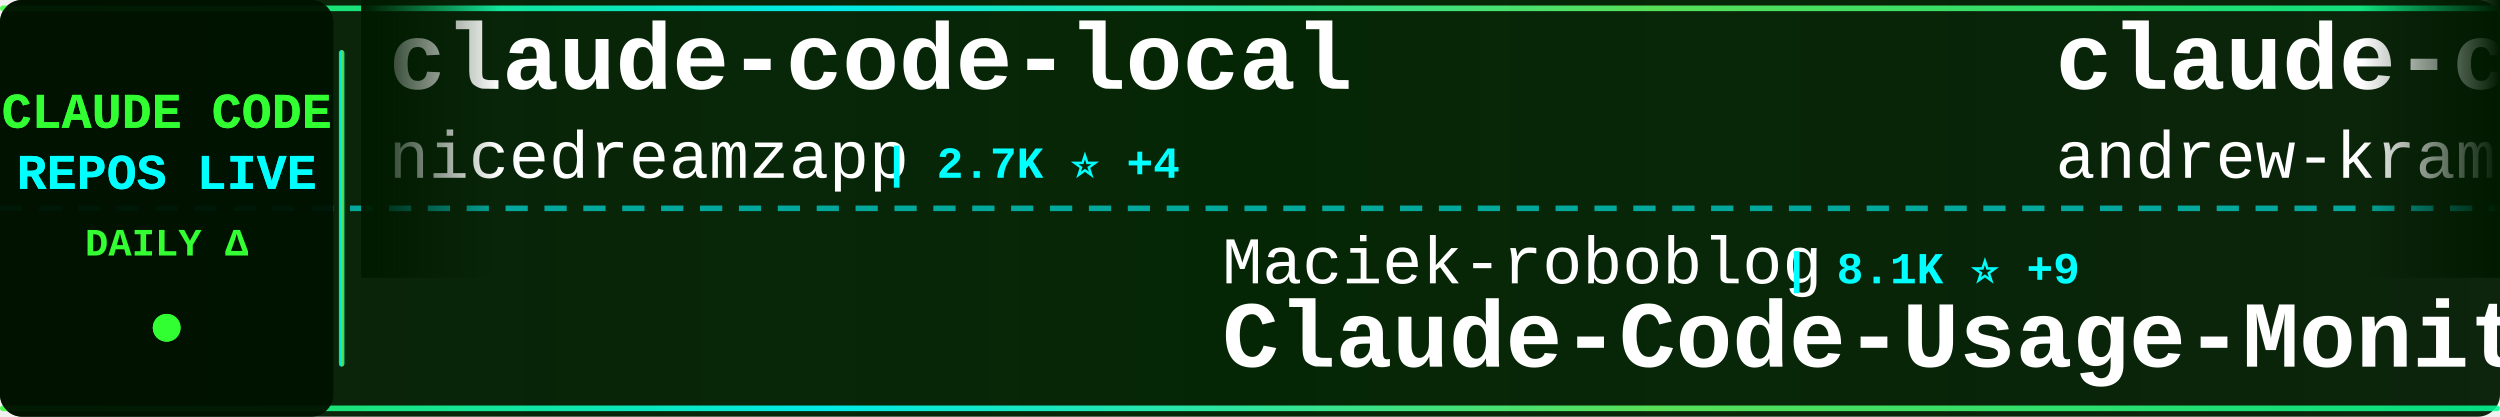
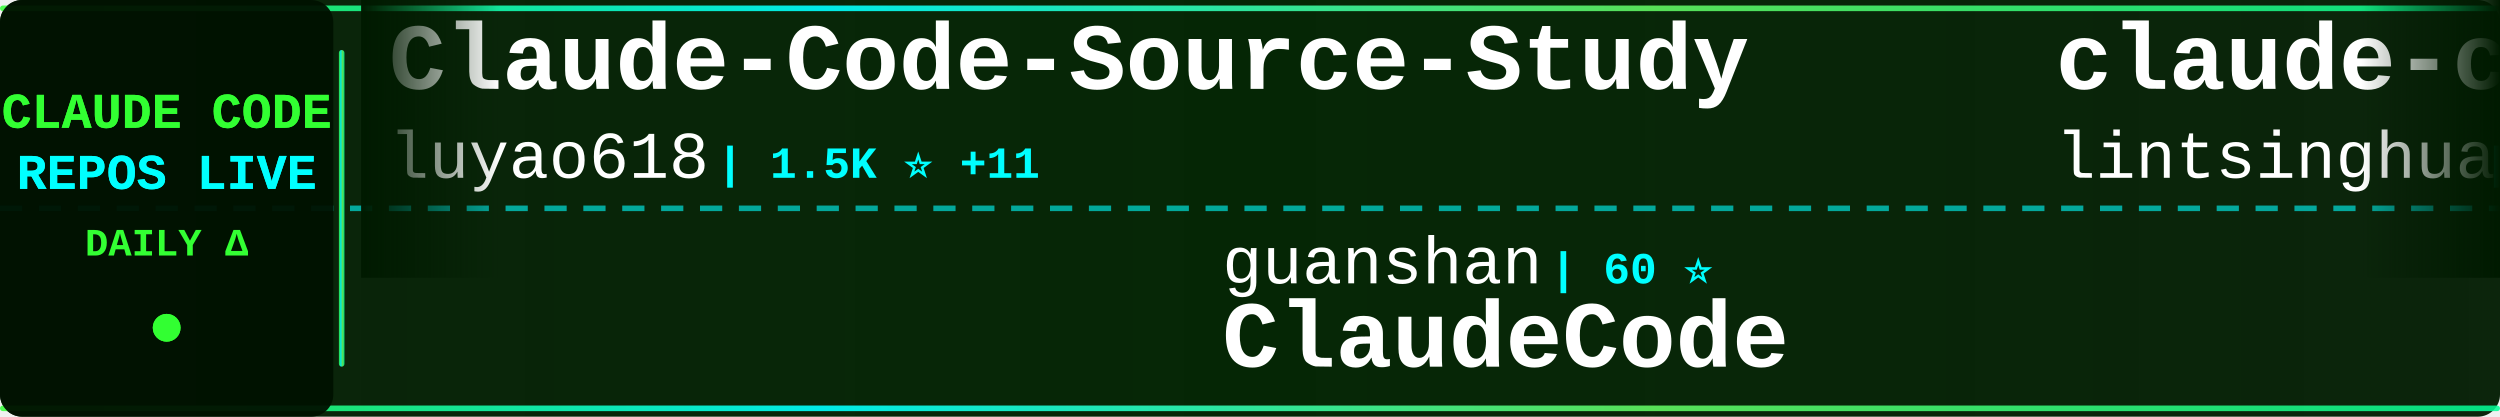
<svg xmlns="http://www.w3.org/2000/svg" width="900" height="150">
  <defs>
    <linearGradient id="tickerBg" x1="0%" y1="0%" x2="100%" y2="0%">
      <stop offset="0%" style="stop-color:#001a00;stop-opacity:0.95" />
      <stop offset="50%" style="stop-color:#002200;stop-opacity:0.98" />
      <stop offset="100%" style="stop-color:#001a00;stop-opacity:0.95" />
    </linearGradient>
    <linearGradient id="borderGrad" x1="0%" y1="0%" x2="100%" y2="0%">
      <stop offset="0%" style="stop-color:#33ff33;stop-opacity:0.85">
        <animate attributeName="stop-opacity" values="0.85;1;0.85" dur="2s" repeatCount="indefinite" />
      </stop>
      <stop offset="33%" style="stop-color:#00ffff;stop-opacity:0.9">
        <animate attributeName="stop-opacity" values="0.9;1;0.9" dur="2.2s" repeatCount="indefinite" />
      </stop>
      <stop offset="66%" style="stop-color:#66ff66;stop-opacity:0.85">
        <animate attributeName="stop-opacity" values="0.85;1;0.85" dur="1.8s" repeatCount="indefinite" />
      </stop>
      <stop offset="100%" style="stop-color:#00ff99;stop-opacity:0.85">
        <animate attributeName="stop-opacity" values="0.85;1;0.85" dur="2s" repeatCount="indefinite" />
      </stop>
    </linearGradient>
    <filter id="textGlow">
      <feGaussianBlur stdDeviation="0.1" result="coloredBlur" />
      <feMerge>
        <feMergeNode in="coloredBlur" />
        <feMergeNode in="SourceGraphic" />
      </feMerge>
    </filter>
    <filter id="metricGlow">
      <feGaussianBlur stdDeviation="0.2" result="coloredBlur" />
      <feMerge>
        <feMergeNode in="coloredBlur" />
        <feMergeNode in="SourceGraphic" />
      </feMerge>
    </filter>
    <linearGradient id="leftFade" x1="0%" y1="0%" x2="100%" y2="0%">
      <stop offset="0%" style="stop-color:#001a00;stop-opacity:1" />
      <stop offset="100%" style="stop-color:#001a00;stop-opacity:0" />
    </linearGradient>
    <linearGradient id="rightFade" x1="0%" y1="0%" x2="100%" y2="0%">
      <stop offset="0%" style="stop-color:#001a00;stop-opacity:0" />
      <stop offset="100%" style="stop-color:#001a00;stop-opacity:1" />
    </linearGradient>
  </defs>
  <rect width="900" height="150" fill="url(#tickerBg)" rx="8" />
  <rect x="0" y="2" width="900" height="2" fill="url(#borderGrad)" rx="1" />
  <rect x="0" y="146" width="900" height="2" fill="url(#borderGrad)" rx="1" />
  <line x1="0" y1="75" x2="900" y2="75" stroke="#00ffff" stroke-width="2" stroke-dasharray="8 6" opacity="0.6" />
  <rect x="0" y="0" width="120" height="150" fill="#001100" opacity="0.95" rx="8" />
  <text x="60" y="46" font-family="'Courier New', monospace" font-size="18" font-weight="bold" fill="#33ff33" text-anchor="middle" filter="url(#textGlow)">
    CLAUDE CODE
  </text>
  <text x="60" y="68" font-family="'Courier New', monospace" font-size="18" font-weight="bold" fill="#00ffff" text-anchor="middle" filter="url(#textGlow)">
    REPOS LIVE
  </text>
  <text x="60" y="92" font-family="'Courier New', monospace" font-size="14" font-weight="bold" fill="#33ff33" text-anchor="middle">
    DAILY Δ
  </text>
  <circle cx="60" cy="118" r="5" fill="#33ff33" filter="url(#metricGlow)">
    <animate attributeName="r" values="4;6;4" dur="1.5s" repeatCount="indefinite" />
    <animate attributeName="opacity" values="0.6;1;0.6" dur="1.5s" repeatCount="indefinite" />
  </circle>
  <rect x="122" y="18" width="2" height="114" fill="url(#borderGrad)" rx="1" />
  <clipPath id="tickerClip">
    <rect x="130" y="0" width="770" height="150" />
  </clipPath>
  <g clip-path="url(#tickerClip)">
    <g id="tickerItems">
      <animateTransform attributeName="transform" attributeType="XML" type="translate" from="0 0" to="-3000 0" dur="54s" repeatCount="indefinite" />
      <g transform="translate(0, 0)">
-         <text x="140" y="32" font-family="'Courier New', monospace" font-size="34" font-weight="bold" fill="#ffffff">claude-code-local</text>
-         <text x="140" y="64" font-family="'Courier New', monospace" font-size="24" font-weight="normal" fill="#ffffff" opacity="1.0">nicedreamzapp</text>
-         <text x="318" y="64" font-family="'Courier New', monospace" font-size="16" font-weight="bold" fill="#00ffff"> | 2.7K ⭐ +4</text>
+         <text x="140" y="32" font-family="'Courier New', monospace" font-size="34" font-weight="bold" fill="#ffffff">Claude-Code-Source-Study</text>
+         <text x="140" y="64" font-family="'Courier New', monospace" font-size="24" font-weight="normal" fill="#ffffff" opacity="1.0">luyao618</text>
+         <text x="258" y="64" font-family="'Courier New', monospace" font-size="16" font-weight="bold" fill="#00ffff"> | 1.5K ⭐ +11</text>
      </g>
      <g transform="translate(300, 0)">
-         <text x="140" y="102" font-family="'Courier New', monospace" font-size="24" font-weight="normal" fill="#ffffff" opacity="1.0">Maciek-roboblog</text>
-         <text x="342" y="102" font-family="'Courier New', monospace" font-size="16" font-weight="bold" fill="#00ffff"> | 8.1K ⭐ +9</text>
-         <text x="140" y="132" font-family="'Courier New', monospace" font-size="34" font-weight="bold" fill="#ffffff">Claude-Code-Usage-Monito...</text>
+         <text x="140" y="102" font-family="'Courier New', monospace" font-size="24" font-weight="normal" fill="#ffffff" opacity="1.0">guanshan</text>
+         <text x="258" y="102" font-family="'Courier New', monospace" font-size="16" font-weight="bold" fill="#00ffff"> | 60 ⭐</text>
+         <text x="140" y="132" font-family="'Courier New', monospace" font-size="34" font-weight="bold" fill="#ffffff">ClaudeCode</text>
      </g>
      <g transform="translate(600, 0)">
-         <text x="140" y="32" font-family="'Courier New', monospace" font-size="34" font-weight="bold" fill="#ffffff">claude-code-source-build</text>
-         <text x="140" y="64" font-family="'Courier New', monospace" font-size="24" font-weight="normal" fill="#ffffff" opacity="1.0">andrew-kramer-inno</text>
-         <text x="378" y="64" font-family="'Courier New', monospace" font-size="16" font-weight="bold" fill="#00ffff"> | 591 ⭐</text>
+         <text x="140" y="32" font-family="'Courier New', monospace" font-size="34" font-weight="bold" fill="#ffffff">claude-code-book</text>
+         <text x="140" y="64" font-family="'Courier New', monospace" font-size="24" font-weight="normal" fill="#ffffff" opacity="1.0">lintsinghua</text>
+         <text x="294" y="64" font-family="'Courier New', monospace" font-size="16" font-weight="bold" fill="#00ffff"> | 3.5K ⭐ +12</text>
      </g>
      <g transform="translate(900, 0)">
-         <text x="140" y="102" font-family="'Courier New', monospace" font-size="24" font-weight="normal" fill="#ffffff" opacity="1.0">Chachamaru127</text>
-         <text x="318" y="102" font-family="'Courier New', monospace" font-size="16" font-weight="bold" fill="#00ffff"> | 2.6K ⭐ +78</text>
-         <text x="140" y="132" font-family="'Courier New', monospace" font-size="34" font-weight="bold" fill="#ffffff">claude-code-harness</text>
+         <text x="140" y="102" font-family="'Courier New', monospace" font-size="24" font-weight="normal" fill="#ffffff" opacity="1.0">anthropics</text>
+         <text x="282" y="102" font-family="'Courier New', monospace" font-size="16" font-weight="bold" fill="#00ffff"> | 7.8K ⭐ +15</text>
+         <text x="140" y="132" font-family="'Courier New', monospace" font-size="34" font-weight="bold" fill="#ffffff">claude-code-action</text>
      </g>
      <g transform="translate(1200, 0)">
-         <text x="140" y="32" font-family="'Courier New', monospace" font-size="34" font-weight="bold" fill="#ffffff">claude-code-source</text>
-         <text x="140" y="64" font-family="'Courier New', monospace" font-size="24" font-weight="normal" fill="#ffffff" opacity="1.0">JrCx7scC</text>
-         <text x="258" y="64" font-family="'Courier New', monospace" font-size="16" font-weight="bold" fill="#00ffff"> | 369 ⭐</text>
+         <text x="140" y="32" font-family="'Courier New', monospace" font-size="34" font-weight="bold" fill="#ffffff">claude-code-harness</text>
+         <text x="140" y="64" font-family="'Courier New', monospace" font-size="24" font-weight="normal" fill="#ffffff" opacity="1.0">Chachamaru127</text>
+         <text x="318" y="64" font-family="'Courier New', monospace" font-size="16" font-weight="bold" fill="#00ffff"> | 2.6K ⭐ +72</text>
      </g>
      <g transform="translate(1500, 0)">
-         <text x="140" y="102" font-family="'Courier New', monospace" font-size="24" font-weight="normal" fill="#ffffff" opacity="1.0">chauncygu</text>
-         <text x="270" y="102" font-family="'Courier New', monospace" font-size="16" font-weight="bold" fill="#00ffff"> | 2.5K ⭐ +5</text>
-         <text x="140" y="132" font-family="'Courier New', monospace" font-size="34" font-weight="bold" fill="#ffffff">collection-claude-code-s...</text>
+         <text x="140" y="102" font-family="'Courier New', monospace" font-size="24" font-weight="normal" fill="#ffffff" opacity="1.0">catlog22</text>
+         <text x="258" y="102" font-family="'Courier New', monospace" font-size="16" font-weight="bold" fill="#00ffff"> | 2.1K ⭐ +6</text>
+         <text x="140" y="132" font-family="'Courier New', monospace" font-size="34" font-weight="bold" fill="#ffffff">Claude-Code-Workflow</text>
      </g>
      <g transform="translate(1800, 0)">
-         <text x="140" y="32" font-family="'Courier New', monospace" font-size="34" font-weight="bold" fill="#ffffff">andrej-karpathy-skills</text>
-         <text x="140" y="64" font-family="'Courier New', monospace" font-size="24" font-weight="normal" fill="#ffffff" opacity="1.0">multica-ai</text>
-         <text x="282" y="64" font-family="'Courier New', monospace" font-size="16" font-weight="bold" fill="#00ffff"> | 166.1K ⭐ +1.1K</text>
+         <text x="140" y="32" font-family="'Courier New', monospace" font-size="34" font-weight="bold" fill="#ffffff">claude-code-router</text>
+         <text x="140" y="64" font-family="'Courier New', monospace" font-size="24" font-weight="normal" fill="#ffffff" opacity="1.0">musistudio</text>
+         <text x="282" y="64" font-family="'Courier New', monospace" font-size="16" font-weight="bold" fill="#00ffff"> | 34.7K ⭐ +36</text>
      </g>
      <g transform="translate(2100, 0)">
-         <text x="140" y="102" font-family="'Courier New', monospace" font-size="24" font-weight="normal" fill="#ffffff" opacity="1.0">anthropics</text>
-         <text x="282" y="102" font-family="'Courier New', monospace" font-size="16" font-weight="bold" fill="#00ffff"> | 7.8K ⭐ +18</text>
-         <text x="140" y="132" font-family="'Courier New', monospace" font-size="34" font-weight="bold" fill="#ffffff">claude-code-action</text>
+         <text x="140" y="102" font-family="'Courier New', monospace" font-size="24" font-weight="normal" fill="#ffffff" opacity="1.0">nicedreamzapp</text>
+         <text x="318" y="102" font-family="'Courier New', monospace" font-size="16" font-weight="bold" fill="#00ffff"> | 2.7K ⭐ +3</text>
+         <text x="140" y="132" font-family="'Courier New', monospace" font-size="34" font-weight="bold" fill="#ffffff">claude-code-local</text>
      </g>
      <g transform="translate(2400, 0)">
-         <text x="140" y="32" font-family="'Courier New', monospace" font-size="34" font-weight="bold" fill="#ffffff">claude-code-settings</text>
-         <text x="140" y="64" font-family="'Courier New', monospace" font-size="24" font-weight="normal" fill="#ffffff" opacity="1.0">feiskyer</text>
-         <text x="258" y="64" font-family="'Courier New', monospace" font-size="16" font-weight="bold" fill="#00ffff"> | 1.5K ⭐ +2</text>
+         <text x="140" y="32" font-family="'Courier New', monospace" font-size="34" font-weight="bold" fill="#ffffff">claude-code-ultimate-gui...</text>
+         <text x="140" y="64" font-family="'Courier New', monospace" font-size="24" font-weight="normal" fill="#ffffff" opacity="1.0">FlorianBruniaux</text>
+         <text x="342" y="64" font-family="'Courier New', monospace" font-size="16" font-weight="bold" fill="#00ffff"> | 4.7K ⭐ +29</text>
      </g>
      <g transform="translate(2700, 0)">
-         <text x="140" y="102" font-family="'Courier New', monospace" font-size="24" font-weight="normal" fill="#ffffff" opacity="1.0">luongnv89</text>
-         <text x="270" y="102" font-family="'Courier New', monospace" font-size="16" font-weight="bold" fill="#00ffff"> | 34.8K ⭐ +63</text>
-         <text x="140" y="132" font-family="'Courier New', monospace" font-size="34" font-weight="bold" fill="#ffffff">claude-howto</text>
+         <text x="140" y="102" font-family="'Courier New', monospace" font-size="24" font-weight="normal" fill="#ffffff" opacity="1.0">fazxes</text>
+         <text x="234" y="102" font-family="'Courier New', monospace" font-size="16" font-weight="bold" fill="#00ffff"> | 219 ⭐ +1</text>
+         <text x="140" y="132" font-family="'Courier New', monospace" font-size="34" font-weight="bold" fill="#ffffff">Claude-code</text>
      </g>
      <g transform="translate(3000, 0)">
-         <text x="140" y="32" font-family="'Courier New', monospace" font-size="34" font-weight="bold" fill="#ffffff">claude-code-local</text>
-         <text x="140" y="64" font-family="'Courier New', monospace" font-size="24" font-weight="normal" fill="#ffffff" opacity="1.0">nicedreamzapp</text>
-         <text x="318" y="64" font-family="'Courier New', monospace" font-size="16" font-weight="bold" fill="#00ffff"> | 2.7K ⭐ +4</text>
+         <text x="140" y="32" font-family="'Courier New', monospace" font-size="34" font-weight="bold" fill="#ffffff">Claude-Code-Source-Study</text>
+         <text x="140" y="64" font-family="'Courier New', monospace" font-size="24" font-weight="normal" fill="#ffffff" opacity="1.0">luyao618</text>
+         <text x="258" y="64" font-family="'Courier New', monospace" font-size="16" font-weight="bold" fill="#00ffff"> | 1.5K ⭐ +11</text>
      </g>
      <g transform="translate(3300, 0)">
-         <text x="140" y="102" font-family="'Courier New', monospace" font-size="24" font-weight="normal" fill="#ffffff" opacity="1.0">Maciek-roboblog</text>
-         <text x="342" y="102" font-family="'Courier New', monospace" font-size="16" font-weight="bold" fill="#00ffff"> | 8.1K ⭐ +9</text>
-         <text x="140" y="132" font-family="'Courier New', monospace" font-size="34" font-weight="bold" fill="#ffffff">Claude-Code-Usage-Monito...</text>
+         <text x="140" y="102" font-family="'Courier New', monospace" font-size="24" font-weight="normal" fill="#ffffff" opacity="1.0">guanshan</text>
+         <text x="258" y="102" font-family="'Courier New', monospace" font-size="16" font-weight="bold" fill="#00ffff"> | 60 ⭐</text>
+         <text x="140" y="132" font-family="'Courier New', monospace" font-size="34" font-weight="bold" fill="#ffffff">ClaudeCode</text>
      </g>
      <g transform="translate(3600, 0)">
-         <text x="140" y="32" font-family="'Courier New', monospace" font-size="34" font-weight="bold" fill="#ffffff">claude-code-source-build</text>
-         <text x="140" y="64" font-family="'Courier New', monospace" font-size="24" font-weight="normal" fill="#ffffff" opacity="1.0">andrew-kramer-inno</text>
-         <text x="378" y="64" font-family="'Courier New', monospace" font-size="16" font-weight="bold" fill="#00ffff"> | 591 ⭐</text>
+         <text x="140" y="32" font-family="'Courier New', monospace" font-size="34" font-weight="bold" fill="#ffffff">claude-code-book</text>
+         <text x="140" y="64" font-family="'Courier New', monospace" font-size="24" font-weight="normal" fill="#ffffff" opacity="1.0">lintsinghua</text>
+         <text x="294" y="64" font-family="'Courier New', monospace" font-size="16" font-weight="bold" fill="#00ffff"> | 3.5K ⭐ +12</text>
      </g>
      <g transform="translate(3900, 0)">
-         <text x="140" y="102" font-family="'Courier New', monospace" font-size="24" font-weight="normal" fill="#ffffff" opacity="1.0">Chachamaru127</text>
-         <text x="318" y="102" font-family="'Courier New', monospace" font-size="16" font-weight="bold" fill="#00ffff"> | 2.6K ⭐ +78</text>
-         <text x="140" y="132" font-family="'Courier New', monospace" font-size="34" font-weight="bold" fill="#ffffff">claude-code-harness</text>
+         <text x="140" y="102" font-family="'Courier New', monospace" font-size="24" font-weight="normal" fill="#ffffff" opacity="1.0">anthropics</text>
+         <text x="282" y="102" font-family="'Courier New', monospace" font-size="16" font-weight="bold" fill="#00ffff"> | 7.8K ⭐ +15</text>
+         <text x="140" y="132" font-family="'Courier New', monospace" font-size="34" font-weight="bold" fill="#ffffff">claude-code-action</text>
      </g>
    </g>
  </g>
  <rect x="130" y="0" width="50" height="100" fill="url(#leftFade)" />
  <rect x="850" y="0" width="50" height="100" fill="url(#rightFade)" />
</svg>
